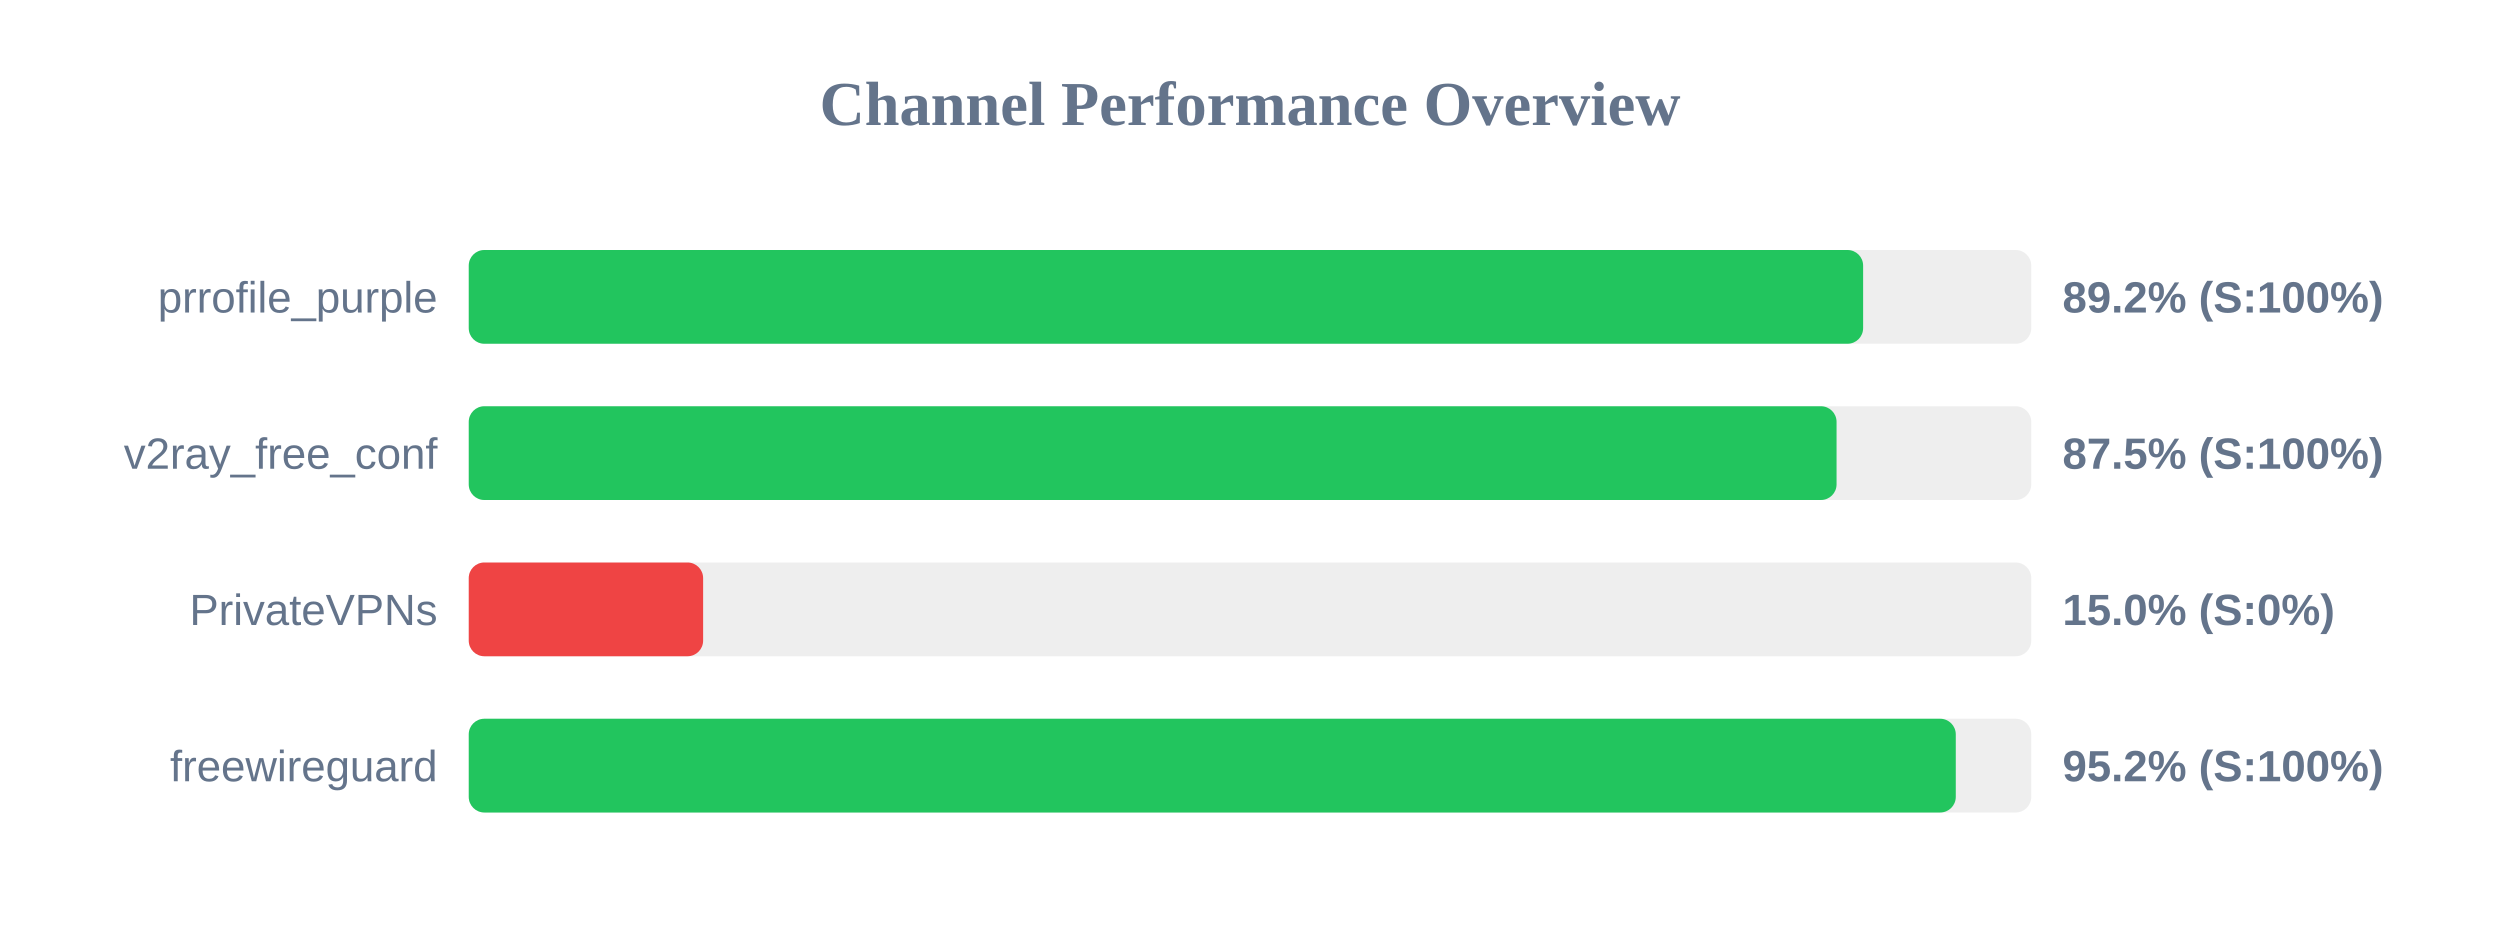
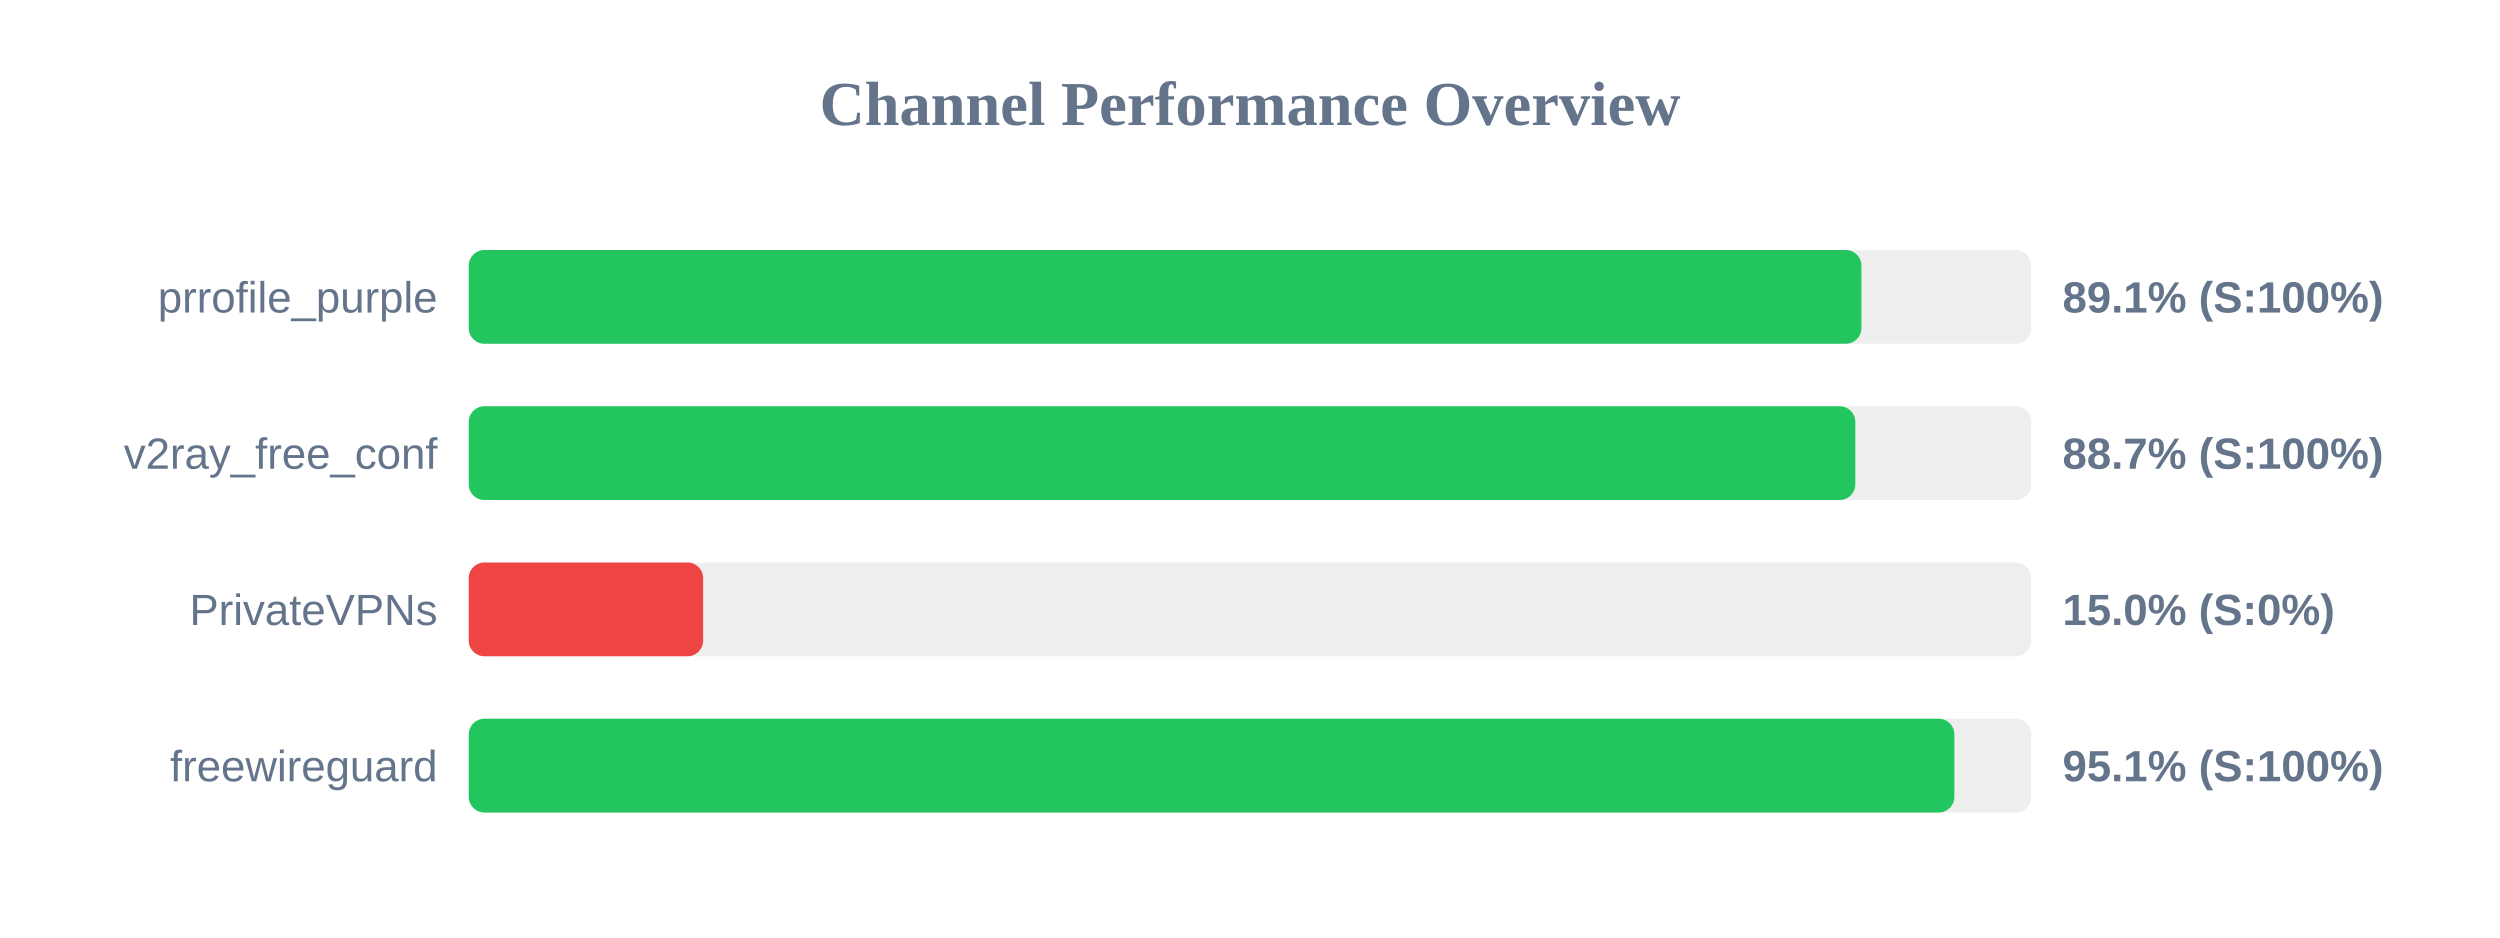
<svg xmlns="http://www.w3.org/2000/svg" width="800" height="300" version="1.1">
  <style>
        .row { font: 14px Arial; fill: #64748b; }
        .score { font: bold 14px Arial; fill: #64748b; }
    </style>
  <text x="400" y="40" text-anchor="middle" font-size="20px" font-weight="bold" fill="#64748b">Channel Performance Overview</text>
  <rect x="150" y="80" width="500" height="30" fill="#eee" rx="5" />
-   <rect x="150" y="80" width="446.2" height="30" fill="#22c55e" rx="5" />
+   <rect x="150" y="80" width="445.65" height="30" fill="#22c55e" rx="5" />
  <text x="140" y="100" text-anchor="end" class="row">prrofile_purple</text>
-   <text x="660" y="100" text-anchor="start" class="score">89.2% (S:100%)</text>
+   <text x="660" y="100" text-anchor="start" class="score">89.1% (S:100%)</text>
  <rect x="150" y="130" width="500" height="30" fill="#eee" rx="5" />
-   <rect x="150" y="130" width="437.7" height="30" fill="#22c55e" rx="5" />
+   <rect x="150" y="130" width="443.7" height="30" fill="#22c55e" rx="5" />
  <text x="140" y="150" text-anchor="end" class="row">v2ray_free_conf</text>
-   <text x="660" y="150" text-anchor="start" class="score">87.5% (S:100%)</text>
+   <text x="660" y="150" text-anchor="start" class="score">88.7% (S:100%)</text>
  <rect x="150" y="180" width="500" height="30" fill="#eee" rx="5" />
  <rect x="150" y="180" width="75.0" height="30" fill="#ef4444" rx="5" />
  <text x="140" y="200" text-anchor="end" class="row">PrivateVPNs</text>
  <text x="660" y="200" text-anchor="start" class="score">15.0% (S:0%)</text>
  <rect x="150" y="230" width="500" height="30" fill="#eee" rx="5" />
-   <rect x="150" y="230" width="475.85" height="30" fill="#22c55e" rx="5" />
+   <rect x="150" y="230" width="475.4" height="30" fill="#22c55e" rx="5" />
  <text x="140" y="250" text-anchor="end" class="row">freewireguard</text>
-   <text x="660" y="250" text-anchor="start" class="score">95.2% (S:100%)</text>
+   <text x="660" y="250" text-anchor="start" class="score">95.1% (S:100%)</text>
</svg>
